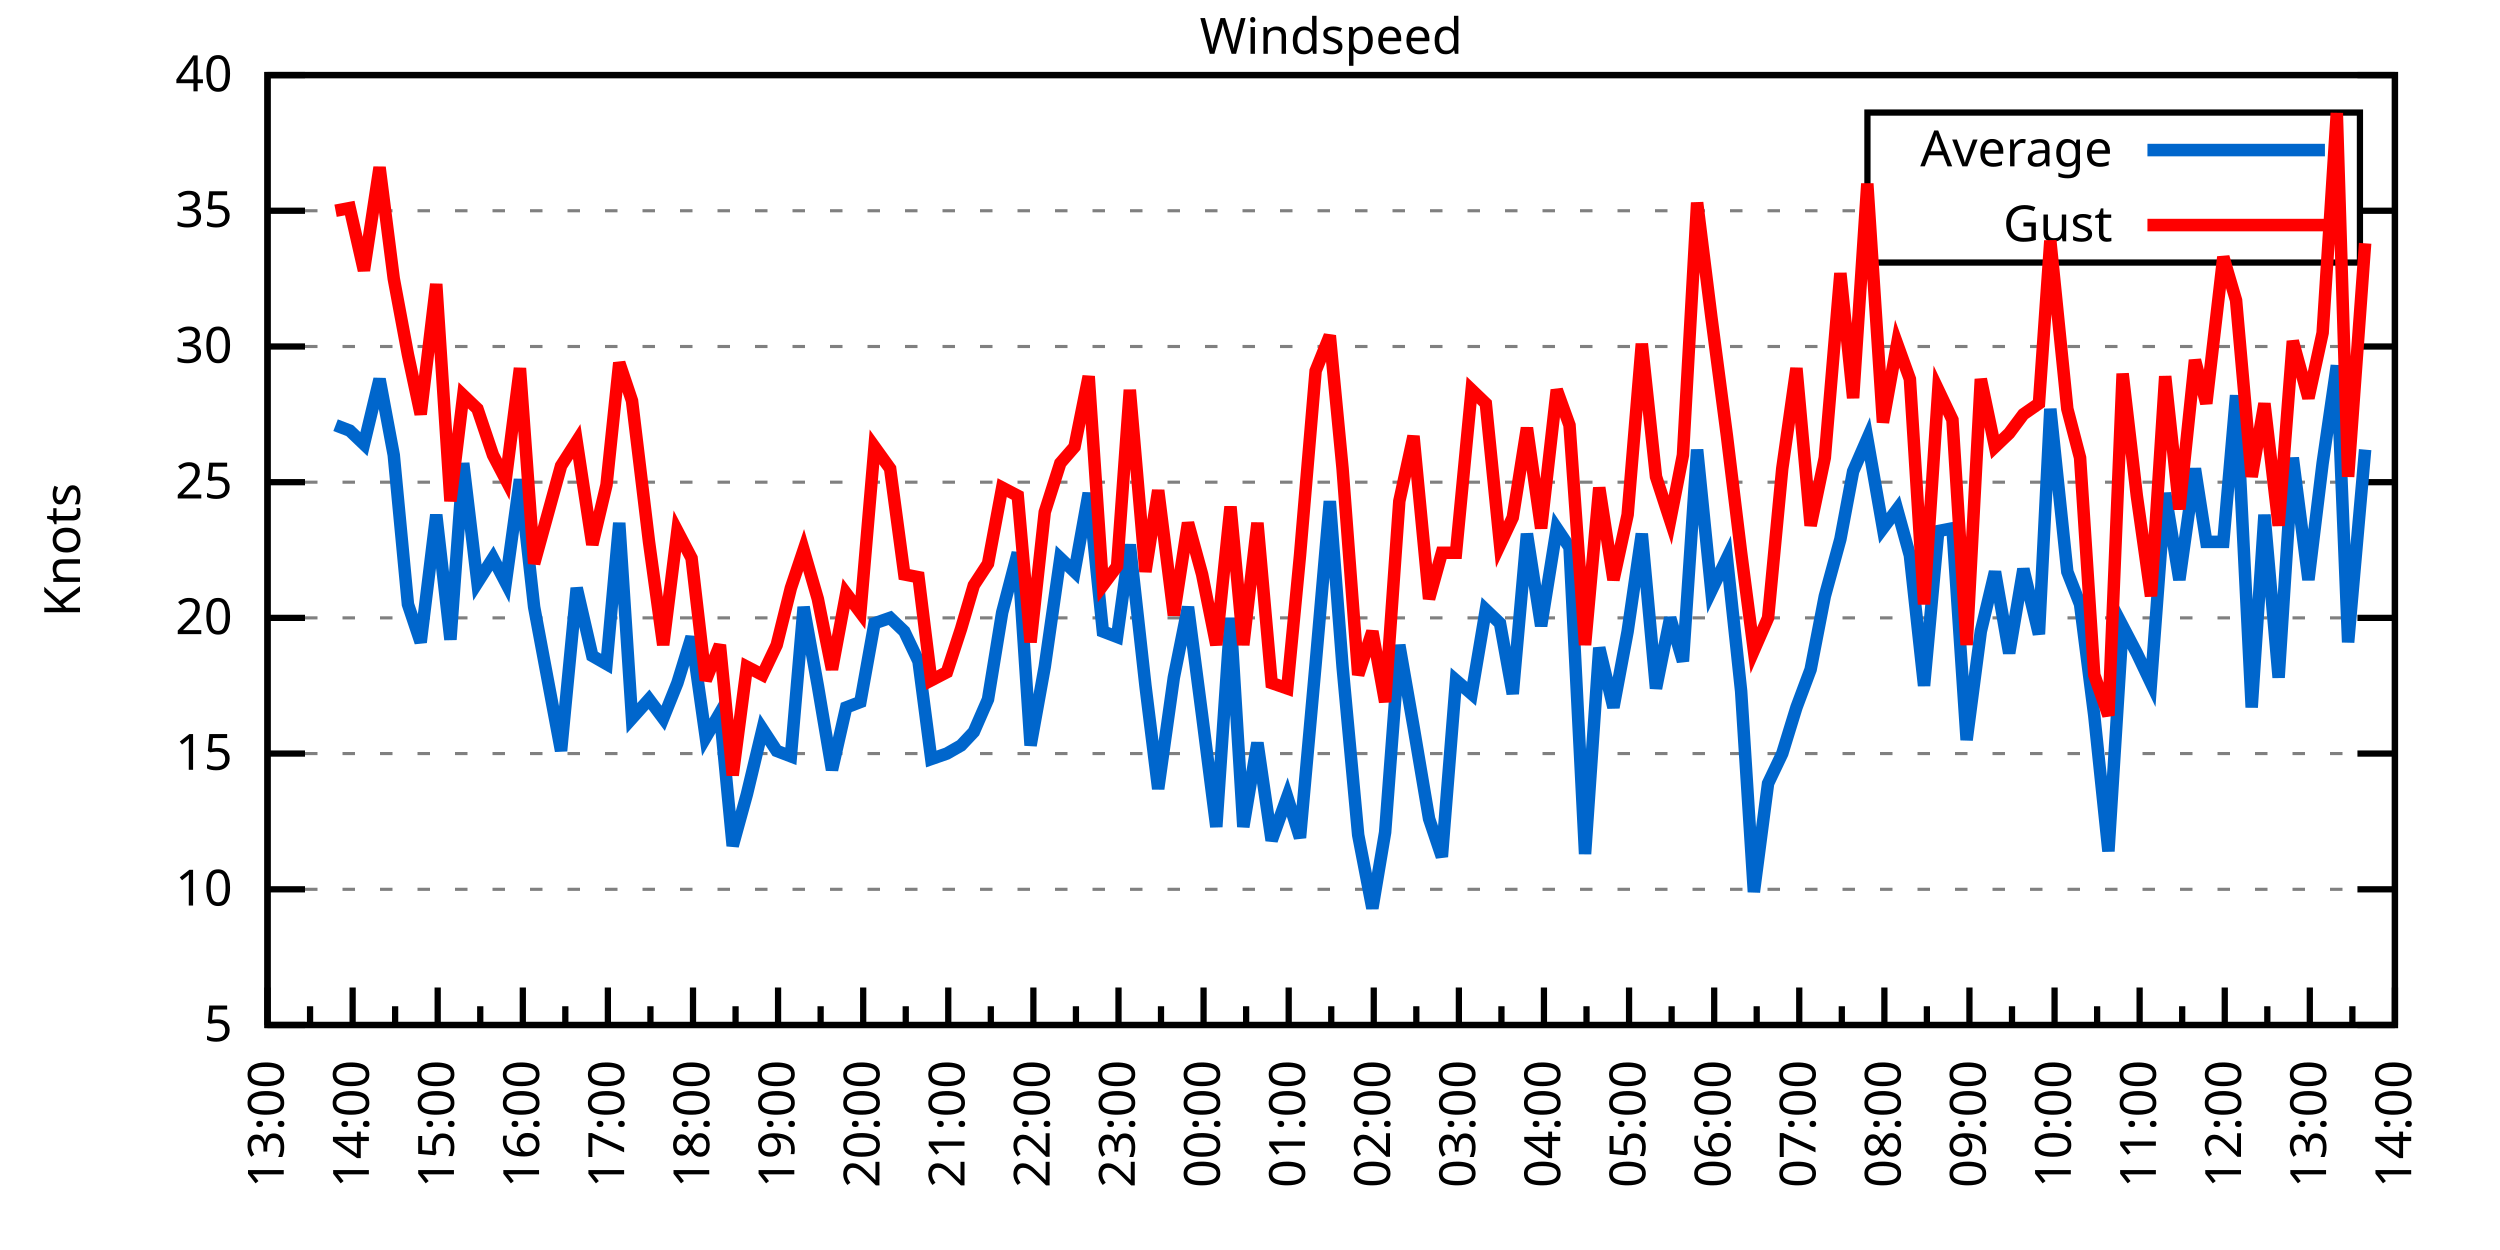
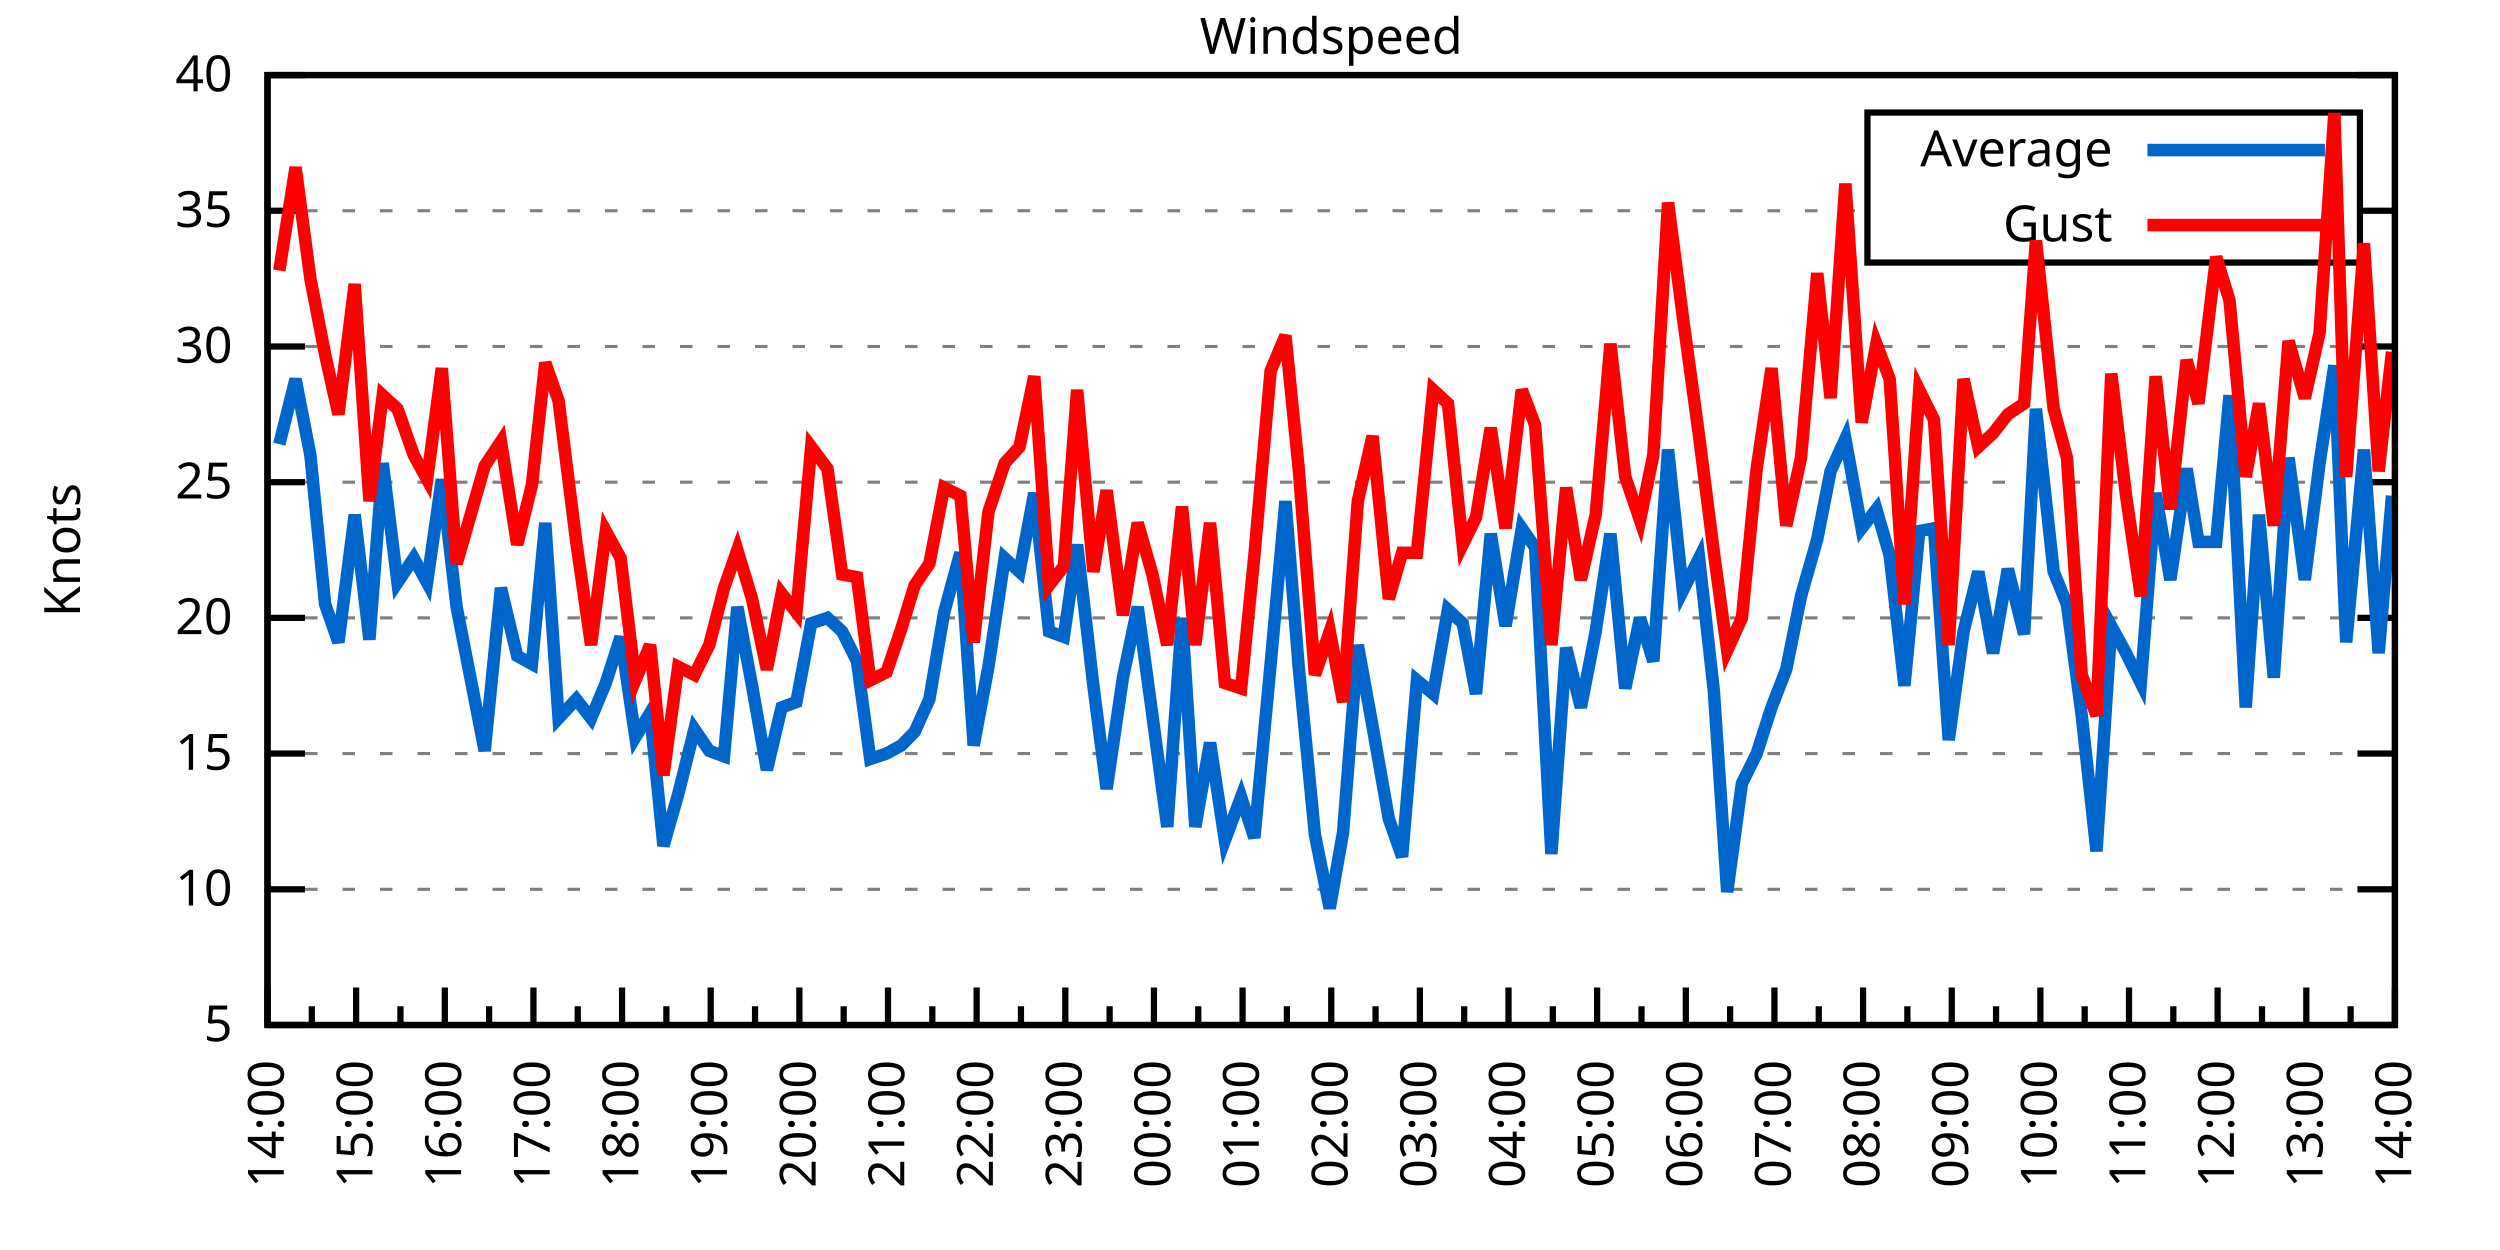
<svg xmlns="http://www.w3.org/2000/svg" xmlns:xlink="http://www.w3.org/1999/xlink" width="400" height="200" viewBox="0 0 400 200">
  <g id="gnuplot_canvas">
    <rect x="0" y="0" width="400" height="200" fill="none" />
    <defs>
      <circle id="gpDot" r="0.5" stroke-width="0.5" stroke="currentColor" />
      <path id="gpPt0" stroke-width="0.333" stroke="currentColor" d="M-1,0 h2 M0,-1 v2" />
      <path id="gpPt1" stroke-width="0.333" stroke="currentColor" d="M-1,-1 L1,1 M1,-1 L-1,1" />
      <path id="gpPt2" stroke-width="0.333" stroke="currentColor" d="M-1,0 L1,0 M0,-1 L0,1 M-1,-1 L1,1 M-1,1 L1,-1" />
      <rect id="gpPt3" stroke-width="0.333" stroke="currentColor" x="-1" y="-1" width="2" height="2" />
      <rect id="gpPt4" stroke-width="0.333" stroke="currentColor" fill="currentColor" x="-1" y="-1" width="2" height="2" />
      <circle id="gpPt5" stroke-width="0.333" stroke="currentColor" cx="0" cy="0" r="1" />
      <use xlink:href="#gpPt5" id="gpPt6" fill="currentColor" stroke="none" />
      <path id="gpPt7" stroke-width="0.333" stroke="currentColor" d="M0,-1.33 L-1.33,0.67 L1.33,0.67 z" />
      <use xlink:href="#gpPt7" id="gpPt8" fill="currentColor" stroke="none" />
      <use xlink:href="#gpPt7" id="gpPt9" stroke="currentColor" transform="rotate(180)" />
      <use xlink:href="#gpPt9" id="gpPt10" fill="currentColor" stroke="none" />
      <use xlink:href="#gpPt3" id="gpPt11" stroke="currentColor" transform="rotate(45)" />
      <use xlink:href="#gpPt11" id="gpPt12" fill="currentColor" stroke="none" />
      <path id="gpPt13" stroke-width="0.333" stroke="currentColor" d="M0,1.330 L1.265,0.411 L0.782,-1.067 L-0.782,-1.076 L-1.265,0.411 z" />
      <use xlink:href="#gpPt13" id="gpPt14" fill="currentColor" stroke="none" />
      <filter id="textbox" filterUnits="objectBoundingBox" x="0" y="0" height="1" width="1">
        <feFlood flood-color="white" flood-opacity="1" result="bgnd" />
        <feComposite in="SourceGraphic" in2="bgnd" operator="atop" />
      </filter>
      <filter id="greybox" filterUnits="objectBoundingBox" x="0" y="0" height="1" width="1">
        <feFlood flood-color="lightgrey" flood-opacity="1" result="grey" />
        <feComposite in="SourceGraphic" in2="grey" operator="atop" />
      </filter>
    </defs>
    <g fill="none" color="white" stroke="currentColor" stroke-width="1.00" stroke-linecap="butt" stroke-linejoin="miter">
</g>
    <g fill="none" color="black" stroke="currentColor" stroke-width="1.00" stroke-linecap="butt" stroke-linejoin="miter">
      <g stroke="none" shape-rendering="crispEdges">
        <polygon fill="rgb(255, 255, 255)" points="42.80,164.00 383.18,164.00 383.18,12.02 42.80,12.02 " />
      </g>
    </g>
    <g fill="none" color="black" stroke="currentColor" stroke-width="1.00" stroke-linecap="butt" stroke-linejoin="miter">
</g>
    <g fill="none" color="black" stroke="black" stroke-width="0.50" stroke-linecap="butt" stroke-linejoin="miter">
</g>
    <g fill="none" color="gray" stroke="currentColor" stroke-width="0.50" stroke-linecap="butt" stroke-linejoin="miter">
      <path stroke="gray" stroke-dasharray="2,4" class="gridline" d="M42.80,164.00 L383.19,164.00  " />
    </g>
    <g fill="none" color="gray" stroke="gray" stroke-width="1.00" stroke-linecap="butt" stroke-linejoin="miter">
</g>
    <g fill="none" color="black" stroke="currentColor" stroke-width="1.00" stroke-linecap="butt" stroke-linejoin="miter">
      <path stroke="black" d="M42.80,164.00 L48.80,164.00 M383.19,164.00 L377.19,164.00  " />
      <g transform="translate(37.20,166.60)" stroke="none" fill="black" font-family="Sans" font-size="8.00" text-anchor="end">
        <text>
          <tspan font-family="Sans"> 5</tspan>
        </text>
      </g>
    </g>
    <g fill="none" color="black" stroke="currentColor" stroke-width="1.00" stroke-linecap="butt" stroke-linejoin="miter">
</g>
    <g fill="none" color="black" stroke="black" stroke-width="0.50" stroke-linecap="butt" stroke-linejoin="miter">
</g>
    <g fill="none" color="gray" stroke="currentColor" stroke-width="0.50" stroke-linecap="butt" stroke-linejoin="miter">
      <path stroke="gray" stroke-dasharray="2,4" class="gridline" d="M42.80,142.29 L383.19,142.29  " />
    </g>
    <g fill="none" color="gray" stroke="gray" stroke-width="1.00" stroke-linecap="butt" stroke-linejoin="miter">
</g>
    <g fill="none" color="black" stroke="currentColor" stroke-width="1.00" stroke-linecap="butt" stroke-linejoin="miter">
      <path stroke="black" d="M42.80,142.29 L48.80,142.29 M383.19,142.29 L377.19,142.29  " />
      <g transform="translate(37.20,144.89)" stroke="none" fill="black" font-family="Sans" font-size="8.00" text-anchor="end">
        <text>
          <tspan font-family="Sans"> 10</tspan>
        </text>
      </g>
    </g>
    <g fill="none" color="black" stroke="currentColor" stroke-width="1.00" stroke-linecap="butt" stroke-linejoin="miter">
</g>
    <g fill="none" color="black" stroke="black" stroke-width="0.50" stroke-linecap="butt" stroke-linejoin="miter">
</g>
    <g fill="none" color="gray" stroke="currentColor" stroke-width="0.50" stroke-linecap="butt" stroke-linejoin="miter">
      <path stroke="gray" stroke-dasharray="2,4" class="gridline" d="M42.80,120.57 L383.19,120.57  " />
    </g>
    <g fill="none" color="gray" stroke="gray" stroke-width="1.00" stroke-linecap="butt" stroke-linejoin="miter">
</g>
    <g fill="none" color="black" stroke="currentColor" stroke-width="1.00" stroke-linecap="butt" stroke-linejoin="miter">
      <path stroke="black" d="M42.80,120.57 L48.80,120.57 M383.19,120.57 L377.19,120.57  " />
      <g transform="translate(37.20,123.17)" stroke="none" fill="black" font-family="Sans" font-size="8.00" text-anchor="end">
        <text>
          <tspan font-family="Sans"> 15</tspan>
        </text>
      </g>
    </g>
    <g fill="none" color="black" stroke="currentColor" stroke-width="1.00" stroke-linecap="butt" stroke-linejoin="miter">
</g>
    <g fill="none" color="black" stroke="black" stroke-width="0.50" stroke-linecap="butt" stroke-linejoin="miter">
</g>
    <g fill="none" color="gray" stroke="currentColor" stroke-width="0.50" stroke-linecap="butt" stroke-linejoin="miter">
      <path stroke="gray" stroke-dasharray="2,4" class="gridline" d="M42.80,98.86 L383.19,98.86  " />
    </g>
    <g fill="none" color="gray" stroke="gray" stroke-width="1.00" stroke-linecap="butt" stroke-linejoin="miter">
</g>
    <g fill="none" color="black" stroke="currentColor" stroke-width="1.00" stroke-linecap="butt" stroke-linejoin="miter">
      <path stroke="black" d="M42.80,98.86 L48.80,98.86 M383.19,98.86 L377.19,98.86  " />
      <g transform="translate(37.20,101.46)" stroke="none" fill="black" font-family="Sans" font-size="8.00" text-anchor="end">
        <text>
          <tspan font-family="Sans"> 20</tspan>
        </text>
      </g>
    </g>
    <g fill="none" color="black" stroke="currentColor" stroke-width="1.00" stroke-linecap="butt" stroke-linejoin="miter">
</g>
    <g fill="none" color="black" stroke="black" stroke-width="0.50" stroke-linecap="butt" stroke-linejoin="miter">
</g>
    <g fill="none" color="gray" stroke="currentColor" stroke-width="0.50" stroke-linecap="butt" stroke-linejoin="miter">
      <path stroke="gray" stroke-dasharray="2,4" class="gridline" d="M42.80,77.15 L383.19,77.15  " />
    </g>
    <g fill="none" color="gray" stroke="gray" stroke-width="1.00" stroke-linecap="butt" stroke-linejoin="miter">
</g>
    <g fill="none" color="black" stroke="currentColor" stroke-width="1.00" stroke-linecap="butt" stroke-linejoin="miter">
      <path stroke="black" d="M42.80,77.15 L48.80,77.15 M383.19,77.15 L377.19,77.15  " />
      <g transform="translate(37.20,79.75)" stroke="none" fill="black" font-family="Sans" font-size="8.00" text-anchor="end">
        <text>
          <tspan font-family="Sans"> 25</tspan>
        </text>
      </g>
    </g>
    <g fill="none" color="black" stroke="currentColor" stroke-width="1.00" stroke-linecap="butt" stroke-linejoin="miter">
</g>
    <g fill="none" color="black" stroke="black" stroke-width="0.50" stroke-linecap="butt" stroke-linejoin="miter">
</g>
    <g fill="none" color="gray" stroke="currentColor" stroke-width="0.50" stroke-linecap="butt" stroke-linejoin="miter">
      <path stroke="gray" stroke-dasharray="2,4" class="gridline" d="M42.80,55.44 L383.19,55.44  " />
    </g>
    <g fill="none" color="gray" stroke="gray" stroke-width="1.00" stroke-linecap="butt" stroke-linejoin="miter">
</g>
    <g fill="none" color="black" stroke="currentColor" stroke-width="1.00" stroke-linecap="butt" stroke-linejoin="miter">
      <path stroke="black" d="M42.80,55.44 L48.80,55.44 M383.19,55.44 L377.19,55.44  " />
      <g transform="translate(37.20,58.04)" stroke="none" fill="black" font-family="Sans" font-size="8.00" text-anchor="end">
        <text>
          <tspan font-family="Sans"> 30</tspan>
        </text>
      </g>
    </g>
    <g fill="none" color="black" stroke="currentColor" stroke-width="1.00" stroke-linecap="butt" stroke-linejoin="miter">
</g>
    <g fill="none" color="black" stroke="black" stroke-width="0.50" stroke-linecap="butt" stroke-linejoin="miter">
</g>
    <g fill="none" color="gray" stroke="currentColor" stroke-width="0.50" stroke-linecap="butt" stroke-linejoin="miter">
      <path stroke="gray" stroke-dasharray="2,4" class="gridline" d="M42.80,33.72 L298.79,33.72 M377.59,33.72 L383.19,33.72  " />
    </g>
    <g fill="none" color="gray" stroke="gray" stroke-width="1.00" stroke-linecap="butt" stroke-linejoin="miter">
</g>
    <g fill="none" color="black" stroke="currentColor" stroke-width="1.00" stroke-linecap="butt" stroke-linejoin="miter">
      <path stroke="black" d="M42.80,33.72 L48.80,33.72 M383.19,33.72 L377.19,33.72  " />
      <g transform="translate(37.20,36.32)" stroke="none" fill="black" font-family="Sans" font-size="8.00" text-anchor="end">
        <text>
          <tspan font-family="Sans"> 35</tspan>
        </text>
      </g>
    </g>
    <g fill="none" color="black" stroke="currentColor" stroke-width="1.00" stroke-linecap="butt" stroke-linejoin="miter">
</g>
    <g fill="none" color="black" stroke="black" stroke-width="0.50" stroke-linecap="butt" stroke-linejoin="miter">
</g>
    <g fill="none" color="gray" stroke="currentColor" stroke-width="0.50" stroke-linecap="butt" stroke-linejoin="miter">
      <path stroke="gray" stroke-dasharray="2,4" class="gridline" d="M42.80,12.01 L383.19,12.01  " />
    </g>
    <g fill="none" color="gray" stroke="gray" stroke-width="1.00" stroke-linecap="butt" stroke-linejoin="miter">
</g>
    <g fill="none" color="black" stroke="currentColor" stroke-width="1.00" stroke-linecap="butt" stroke-linejoin="miter">
      <path stroke="black" d="M42.80,12.01 L48.80,12.01 M383.19,12.01 L377.19,12.01  " />
      <g transform="translate(37.20,14.61)" stroke="none" fill="black" font-family="Sans" font-size="8.00" text-anchor="end">
        <text>
          <tspan font-family="Sans"> 40</tspan>
        </text>
      </g>
    </g>
    <g fill="none" color="black" stroke="currentColor" stroke-width="1.00" stroke-linecap="butt" stroke-linejoin="miter">
      <path stroke="black" d="M42.80,164.00 L42.80,158.00  " />
      <g transform="translate(45.40,169.60) rotate(270)" stroke="none" fill="black" font-family="Sans" font-size="8.00" text-anchor="end">
        <text>
+           <tspan font-family="Sans">14:00</tspan>
+         </text>
+       </g>
+     </g>
+     <g fill="none" color="black" stroke="currentColor" stroke-width="1.00" stroke-linecap="butt" stroke-linejoin="miter">
+       <path stroke="black" d="M49.89,164.00 L49.89,161.00 M56.98,164.00 L56.98,158.00  " />
+       <g transform="translate(59.58,169.60) rotate(270)" stroke="none" fill="black" font-family="Sans" font-size="8.00" text-anchor="end">
+         <text>
+           <tspan font-family="Sans">15:00</tspan>
+         </text>
+       </g>
+     </g>
+     <g fill="none" color="black" stroke="currentColor" stroke-width="1.00" stroke-linecap="butt" stroke-linejoin="miter">
+       <path stroke="black" d="M64.07,164.00 L64.07,161.00 M71.17,164.00 L71.17,158.00  " />
+       <g transform="translate(73.77,169.60) rotate(270)" stroke="none" fill="black" font-family="Sans" font-size="8.00" text-anchor="end">
+         <text>
+           <tspan font-family="Sans">16:00</tspan>
+         </text>
+       </g>
+     </g>
+     <g fill="none" color="black" stroke="currentColor" stroke-width="1.00" stroke-linecap="butt" stroke-linejoin="miter">
+       <path stroke="black" d="M78.26,164.00 L78.26,161.00 M85.35,164.00 L85.35,158.00  " />
+       <g transform="translate(87.95,169.60) rotate(270)" stroke="none" fill="black" font-family="Sans" font-size="8.00" text-anchor="end">
+         <text>
+           <tspan font-family="Sans">17:00</tspan>
+         </text>
+       </g>
+     </g>
+     <g fill="none" color="black" stroke="currentColor" stroke-width="1.00" stroke-linecap="butt" stroke-linejoin="miter">
+       <path stroke="black" d="M92.44,164.00 L92.44,161.00 M99.53,164.00 L99.53,158.00  " />
+       <g transform="translate(102.13,169.60) rotate(270)" stroke="none" fill="black" font-family="Sans" font-size="8.00" text-anchor="end">
+         <text>
+           <tspan font-family="Sans">18:00</tspan>
+         </text>
+       </g>
+     </g>
+     <g fill="none" color="black" stroke="currentColor" stroke-width="1.00" stroke-linecap="butt" stroke-linejoin="miter">
+       <path stroke="black" d="M106.62,164.00 L106.62,161.00 M113.71,164.00 L113.71,158.00  " />
+       <g transform="translate(116.31,169.60) rotate(270)" stroke="none" fill="black" font-family="Sans" font-size="8.00" text-anchor="end">
+         <text>
+           <tspan font-family="Sans">19:00</tspan>
+         </text>
+       </g>
+     </g>
+     <g fill="none" color="black" stroke="currentColor" stroke-width="1.00" stroke-linecap="butt" stroke-linejoin="miter">
+       <path stroke="black" d="M120.81,164.00 L120.81,161.00 M127.90,164.00 L127.90,158.00  " />
+       <g transform="translate(130.50,169.60) rotate(270)" stroke="none" fill="black" font-family="Sans" font-size="8.00" text-anchor="end">
+         <text>
+           <tspan font-family="Sans">20:00</tspan>
+         </text>
+       </g>
+     </g>
+     <g fill="none" color="black" stroke="currentColor" stroke-width="1.00" stroke-linecap="butt" stroke-linejoin="miter">
+       <path stroke="black" d="M134.99,164.00 L134.99,161.00 M142.08,164.00 L142.08,158.00  " />
+       <g transform="translate(144.68,169.60) rotate(270)" stroke="none" fill="black" font-family="Sans" font-size="8.00" text-anchor="end">
+         <text>
+           <tspan font-family="Sans">21:00</tspan>
+         </text>
+       </g>
+     </g>
+     <g fill="none" color="black" stroke="currentColor" stroke-width="1.00" stroke-linecap="butt" stroke-linejoin="miter">
+       <path stroke="black" d="M149.17,164.00 L149.17,161.00 M156.26,164.00 L156.26,158.00  " />
+       <g transform="translate(158.86,169.60) rotate(270)" stroke="none" fill="black" font-family="Sans" font-size="8.00" text-anchor="end">
+         <text>
+           <tspan font-family="Sans">22:00</tspan>
+         </text>
+       </g>
+     </g>
+     <g fill="none" color="black" stroke="currentColor" stroke-width="1.00" stroke-linecap="butt" stroke-linejoin="miter">
+       <path stroke="black" d="M163.35,164.00 L163.35,161.00 M170.45,164.00 L170.45,158.00  " />
+       <g transform="translate(173.05,169.60) rotate(270)" stroke="none" fill="black" font-family="Sans" font-size="8.00" text-anchor="end">
+         <text>
+           <tspan font-family="Sans">23:00</tspan>
+         </text>
+       </g>
+     </g>
+     <g fill="none" color="black" stroke="currentColor" stroke-width="1.00" stroke-linecap="butt" stroke-linejoin="miter">
+       <path stroke="black" d="M177.54,164.00 L177.54,161.00 M184.63,164.00 L184.63,158.00  " />
+       <g transform="translate(187.23,169.60) rotate(270)" stroke="none" fill="black" font-family="Sans" font-size="8.00" text-anchor="end">
+         <text>
+           <tspan font-family="Sans">00:00</tspan>
+         </text>
+       </g>
+     </g>
+     <g fill="none" color="black" stroke="currentColor" stroke-width="1.00" stroke-linecap="butt" stroke-linejoin="miter">
+       <path stroke="black" d="M191.72,164.00 L191.72,161.00 M198.81,164.00 L198.81,158.00  " />
+       <g transform="translate(201.41,169.60) rotate(270)" stroke="none" fill="black" font-family="Sans" font-size="8.00" text-anchor="end">
+         <text>
+           <tspan font-family="Sans">01:00</tspan>
+         </text>
+       </g>
+     </g>
+     <g fill="none" color="black" stroke="currentColor" stroke-width="1.00" stroke-linecap="butt" stroke-linejoin="miter">
+       <path stroke="black" d="M205.90,164.00 L205.90,161.00 M213.00,164.00 L213.00,158.00  " />
+       <g transform="translate(215.60,169.60) rotate(270)" stroke="none" fill="black" font-family="Sans" font-size="8.00" text-anchor="end">
+         <text>
+           <tspan font-family="Sans">02:00</tspan>
+         </text>
+       </g>
+     </g>
+     <g fill="none" color="black" stroke="currentColor" stroke-width="1.00" stroke-linecap="butt" stroke-linejoin="miter">
+       <path stroke="black" d="M220.09,164.00 L220.09,161.00 M227.18,164.00 L227.18,158.00  " />
+       <g transform="translate(229.78,169.60) rotate(270)" stroke="none" fill="black" font-family="Sans" font-size="8.00" text-anchor="end">
+         <text>
+           <tspan font-family="Sans">03:00</tspan>
+         </text>
+       </g>
+     </g>
+     <g fill="none" color="black" stroke="currentColor" stroke-width="1.00" stroke-linecap="butt" stroke-linejoin="miter">
+       <path stroke="black" d="M234.27,164.00 L234.27,161.00 M241.36,164.00 L241.36,158.00  " />
+       <g transform="translate(243.96,169.60) rotate(270)" stroke="none" fill="black" font-family="Sans" font-size="8.00" text-anchor="end">
+         <text>
+           <tspan font-family="Sans">04:00</tspan>
+         </text>
+       </g>
+     </g>
+     <g fill="none" color="black" stroke="currentColor" stroke-width="1.00" stroke-linecap="butt" stroke-linejoin="miter">
+       <path stroke="black" d="M248.45,164.00 L248.45,161.00 M255.54,164.00 L255.54,158.00  " />
+       <g transform="translate(258.14,169.60) rotate(270)" stroke="none" fill="black" font-family="Sans" font-size="8.00" text-anchor="end">
+         <text>
+           <tspan font-family="Sans">05:00</tspan>
+         </text>
+       </g>
+     </g>
+     <g fill="none" color="black" stroke="currentColor" stroke-width="1.00" stroke-linecap="butt" stroke-linejoin="miter">
+       <path stroke="black" d="M262.64,164.00 L262.64,161.00 M269.73,164.00 L269.73,158.00  " />
+       <g transform="translate(272.33,169.60) rotate(270)" stroke="none" fill="black" font-family="Sans" font-size="8.00" text-anchor="end">
+         <text>
+           <tspan font-family="Sans">06:00</tspan>
+         </text>
+       </g>
+     </g>
+     <g fill="none" color="black" stroke="currentColor" stroke-width="1.00" stroke-linecap="butt" stroke-linejoin="miter">
+       <path stroke="black" d="M276.82,164.00 L276.82,161.00 M283.91,164.00 L283.91,158.00  " />
+       <g transform="translate(286.51,169.60) rotate(270)" stroke="none" fill="black" font-family="Sans" font-size="8.00" text-anchor="end">
+         <text>
+           <tspan font-family="Sans">07:00</tspan>
+         </text>
+       </g>
+     </g>
+     <g fill="none" color="black" stroke="currentColor" stroke-width="1.00" stroke-linecap="butt" stroke-linejoin="miter">
+       <path stroke="black" d="M291.00,164.00 L291.00,161.00 M298.09,164.00 L298.09,158.00  " />
+       <g transform="translate(300.69,169.60) rotate(270)" stroke="none" fill="black" font-family="Sans" font-size="8.00" text-anchor="end">
+         <text>
+           <tspan font-family="Sans">08:00</tspan>
+         </text>
+       </g>
+     </g>
+     <g fill="none" color="black" stroke="currentColor" stroke-width="1.00" stroke-linecap="butt" stroke-linejoin="miter">
+       <path stroke="black" d="M305.18,164.00 L305.18,161.00 M312.28,164.00 L312.28,158.00  " />
+       <g transform="translate(314.88,169.60) rotate(270)" stroke="none" fill="black" font-family="Sans" font-size="8.00" text-anchor="end">
+         <text>
+           <tspan font-family="Sans">09:00</tspan>
+         </text>
+       </g>
+     </g>
+     <g fill="none" color="black" stroke="currentColor" stroke-width="1.00" stroke-linecap="butt" stroke-linejoin="miter">
+       <path stroke="black" d="M319.37,164.00 L319.37,161.00 M326.46,164.00 L326.46,158.00  " />
+       <g transform="translate(329.06,169.60) rotate(270)" stroke="none" fill="black" font-family="Sans" font-size="8.00" text-anchor="end">
+         <text>
+           <tspan font-family="Sans">10:00</tspan>
+         </text>
+       </g>
+     </g>
+     <g fill="none" color="black" stroke="currentColor" stroke-width="1.00" stroke-linecap="butt" stroke-linejoin="miter">
+       <path stroke="black" d="M333.55,164.00 L333.55,161.00 M340.64,164.00 L340.64,158.00  " />
+       <g transform="translate(343.24,169.60) rotate(270)" stroke="none" fill="black" font-family="Sans" font-size="8.00" text-anchor="end">
+         <text>
+           <tspan font-family="Sans">11:00</tspan>
+         </text>
+       </g>
+     </g>
+     <g fill="none" color="black" stroke="currentColor" stroke-width="1.00" stroke-linecap="butt" stroke-linejoin="miter">
+       <path stroke="black" d="M347.73,164.00 L347.73,161.00 M354.82,164.00 L354.82,158.00  " />
+       <g transform="translate(357.42,169.60) rotate(270)" stroke="none" fill="black" font-family="Sans" font-size="8.00" text-anchor="end">
+         <text>
+           <tspan font-family="Sans">12:00</tspan>
+         </text>
+       </g>
+     </g>
+     <g fill="none" color="black" stroke="currentColor" stroke-width="1.00" stroke-linecap="butt" stroke-linejoin="miter">
+       <path stroke="black" d="M361.92,164.00 L361.92,161.00 M369.01,164.00 L369.01,158.00  " />
+       <g transform="translate(371.61,169.60) rotate(270)" stroke="none" fill="black" font-family="Sans" font-size="8.00" text-anchor="end">
+         <text>
          <tspan font-family="Sans">13:00</tspan>
        </text>
      </g>
    </g>
    <g fill="none" color="black" stroke="currentColor" stroke-width="1.00" stroke-linecap="butt" stroke-linejoin="miter">
-       <path stroke="black" d="M49.61,164.00 L49.61,161.00 M56.42,164.00 L56.42,158.00  " />
-       <g transform="translate(59.02,169.60) rotate(270)" stroke="none" fill="black" font-family="Sans" font-size="8.00" text-anchor="end">
-         <text>
-           <tspan font-family="Sans">14:00</tspan>
-         </text>
-       </g>
-     </g>
-     <g fill="none" color="black" stroke="currentColor" stroke-width="1.00" stroke-linecap="butt" stroke-linejoin="miter">
-       <path stroke="black" d="M63.22,164.00 L63.22,161.00 M70.03,164.00 L70.03,158.00  " />
-       <g transform="translate(72.63,169.60) rotate(270)" stroke="none" fill="black" font-family="Sans" font-size="8.00" text-anchor="end">
-         <text>
-           <tspan font-family="Sans">15:00</tspan>
-         </text>
-       </g>
-     </g>
-     <g fill="none" color="black" stroke="currentColor" stroke-width="1.00" stroke-linecap="butt" stroke-linejoin="miter">
-       <path stroke="black" d="M76.84,164.00 L76.84,161.00 M83.65,164.00 L83.65,158.00  " />
-       <g transform="translate(86.25,169.60) rotate(270)" stroke="none" fill="black" font-family="Sans" font-size="8.00" text-anchor="end">
-         <text>
-           <tspan font-family="Sans">16:00</tspan>
-         </text>
-       </g>
-     </g>
-     <g fill="none" color="black" stroke="currentColor" stroke-width="1.00" stroke-linecap="butt" stroke-linejoin="miter">
-       <path stroke="black" d="M90.45,164.00 L90.45,161.00 M97.26,164.00 L97.26,158.00  " />
-       <g transform="translate(99.86,169.60) rotate(270)" stroke="none" fill="black" font-family="Sans" font-size="8.00" text-anchor="end">
-         <text>
-           <tspan font-family="Sans">17:00</tspan>
-         </text>
-       </g>
-     </g>
-     <g fill="none" color="black" stroke="currentColor" stroke-width="1.00" stroke-linecap="butt" stroke-linejoin="miter">
-       <path stroke="black" d="M104.07,164.00 L104.07,161.00 M110.88,164.00 L110.88,158.00  " />
-       <g transform="translate(113.48,169.60) rotate(270)" stroke="none" fill="black" font-family="Sans" font-size="8.00" text-anchor="end">
-         <text>
-           <tspan font-family="Sans">18:00</tspan>
-         </text>
-       </g>
-     </g>
-     <g fill="none" color="black" stroke="currentColor" stroke-width="1.00" stroke-linecap="butt" stroke-linejoin="miter">
-       <path stroke="black" d="M117.69,164.00 L117.69,161.00 M124.49,164.00 L124.49,158.00  " />
-       <g transform="translate(127.09,169.60) rotate(270)" stroke="none" fill="black" font-family="Sans" font-size="8.00" text-anchor="end">
-         <text>
-           <tspan font-family="Sans">19:00</tspan>
-         </text>
-       </g>
-     </g>
-     <g fill="none" color="black" stroke="currentColor" stroke-width="1.00" stroke-linecap="butt" stroke-linejoin="miter">
-       <path stroke="black" d="M131.30,164.00 L131.30,161.00 M138.11,164.00 L138.11,158.00  " />
-       <g transform="translate(140.71,169.60) rotate(270)" stroke="none" fill="black" font-family="Sans" font-size="8.00" text-anchor="end">
-         <text>
-           <tspan font-family="Sans">20:00</tspan>
-         </text>
-       </g>
-     </g>
-     <g fill="none" color="black" stroke="currentColor" stroke-width="1.00" stroke-linecap="butt" stroke-linejoin="miter">
-       <path stroke="black" d="M144.92,164.00 L144.92,161.00 M151.72,164.00 L151.72,158.00  " />
-       <g transform="translate(154.32,169.60) rotate(270)" stroke="none" fill="black" font-family="Sans" font-size="8.00" text-anchor="end">
-         <text>
-           <tspan font-family="Sans">21:00</tspan>
-         </text>
-       </g>
-     </g>
-     <g fill="none" color="black" stroke="currentColor" stroke-width="1.00" stroke-linecap="butt" stroke-linejoin="miter">
-       <path stroke="black" d="M158.53,164.00 L158.53,161.00 M165.34,164.00 L165.34,158.00  " />
-       <g transform="translate(167.94,169.60) rotate(270)" stroke="none" fill="black" font-family="Sans" font-size="8.00" text-anchor="end">
-         <text>
-           <tspan font-family="Sans">22:00</tspan>
-         </text>
-       </g>
-     </g>
-     <g fill="none" color="black" stroke="currentColor" stroke-width="1.00" stroke-linecap="butt" stroke-linejoin="miter">
-       <path stroke="black" d="M172.15,164.00 L172.15,161.00 M178.96,164.00 L178.96,158.00  " />
-       <g transform="translate(181.56,169.60) rotate(270)" stroke="none" fill="black" font-family="Sans" font-size="8.00" text-anchor="end">
-         <text>
-           <tspan font-family="Sans">23:00</tspan>
-         </text>
-       </g>
-     </g>
-     <g fill="none" color="black" stroke="currentColor" stroke-width="1.00" stroke-linecap="butt" stroke-linejoin="miter">
-       <path stroke="black" d="M185.76,164.00 L185.76,161.00 M192.57,164.00 L192.57,158.00  " />
-       <g transform="translate(195.17,169.60) rotate(270)" stroke="none" fill="black" font-family="Sans" font-size="8.00" text-anchor="end">
-         <text>
-           <tspan font-family="Sans">00:00</tspan>
-         </text>
-       </g>
-     </g>
-     <g fill="none" color="black" stroke="currentColor" stroke-width="1.00" stroke-linecap="butt" stroke-linejoin="miter">
-       <path stroke="black" d="M199.38,164.00 L199.38,161.00 M206.19,164.00 L206.19,158.00  " />
-       <g transform="translate(208.79,169.60) rotate(270)" stroke="none" fill="black" font-family="Sans" font-size="8.00" text-anchor="end">
-         <text>
-           <tspan font-family="Sans">01:00</tspan>
-         </text>
-       </g>
-     </g>
-     <g fill="none" color="black" stroke="currentColor" stroke-width="1.00" stroke-linecap="butt" stroke-linejoin="miter">
-       <path stroke="black" d="M213.00,164.00 L213.00,161.00 M219.80,164.00 L219.80,158.00  " />
-       <g transform="translate(222.40,169.60) rotate(270)" stroke="none" fill="black" font-family="Sans" font-size="8.00" text-anchor="end">
-         <text>
-           <tspan font-family="Sans">02:00</tspan>
-         </text>
-       </g>
-     </g>
-     <g fill="none" color="black" stroke="currentColor" stroke-width="1.00" stroke-linecap="butt" stroke-linejoin="miter">
-       <path stroke="black" d="M226.61,164.00 L226.61,161.00 M233.42,164.00 L233.42,158.00  " />
-       <g transform="translate(236.02,169.60) rotate(270)" stroke="none" fill="black" font-family="Sans" font-size="8.00" text-anchor="end">
-         <text>
-           <tspan font-family="Sans">03:00</tspan>
-         </text>
-       </g>
-     </g>
-     <g fill="none" color="black" stroke="currentColor" stroke-width="1.00" stroke-linecap="butt" stroke-linejoin="miter">
-       <path stroke="black" d="M240.23,164.00 L240.23,161.00 M247.03,164.00 L247.03,158.00  " />
-       <g transform="translate(249.63,169.60) rotate(270)" stroke="none" fill="black" font-family="Sans" font-size="8.00" text-anchor="end">
-         <text>
-           <tspan font-family="Sans">04:00</tspan>
-         </text>
-       </g>
-     </g>
-     <g fill="none" color="black" stroke="currentColor" stroke-width="1.00" stroke-linecap="butt" stroke-linejoin="miter">
-       <path stroke="black" d="M253.84,164.00 L253.84,161.00 M260.65,164.00 L260.65,158.00  " />
-       <g transform="translate(263.25,169.60) rotate(270)" stroke="none" fill="black" font-family="Sans" font-size="8.00" text-anchor="end">
-         <text>
-           <tspan font-family="Sans">05:00</tspan>
-         </text>
-       </g>
-     </g>
-     <g fill="none" color="black" stroke="currentColor" stroke-width="1.00" stroke-linecap="butt" stroke-linejoin="miter">
-       <path stroke="black" d="M267.46,164.00 L267.46,161.00 M274.27,164.00 L274.27,158.00  " />
-       <g transform="translate(276.87,169.60) rotate(270)" stroke="none" fill="black" font-family="Sans" font-size="8.00" text-anchor="end">
-         <text>
-           <tspan font-family="Sans">06:00</tspan>
-         </text>
-       </g>
-     </g>
-     <g fill="none" color="black" stroke="currentColor" stroke-width="1.00" stroke-linecap="butt" stroke-linejoin="miter">
-       <path stroke="black" d="M281.07,164.00 L281.07,161.00 M287.88,164.00 L287.88,158.00  " />
-       <g transform="translate(290.48,169.60) rotate(270)" stroke="none" fill="black" font-family="Sans" font-size="8.00" text-anchor="end">
-         <text>
-           <tspan font-family="Sans">07:00</tspan>
-         </text>
-       </g>
-     </g>
-     <g fill="none" color="black" stroke="currentColor" stroke-width="1.00" stroke-linecap="butt" stroke-linejoin="miter">
-       <path stroke="black" d="M294.69,164.00 L294.69,161.00 M301.50,164.00 L301.50,158.00  " />
-       <g transform="translate(304.10,169.60) rotate(270)" stroke="none" fill="black" font-family="Sans" font-size="8.00" text-anchor="end">
-         <text>
-           <tspan font-family="Sans">08:00</tspan>
-         </text>
-       </g>
-     </g>
-     <g fill="none" color="black" stroke="currentColor" stroke-width="1.00" stroke-linecap="butt" stroke-linejoin="miter">
-       <path stroke="black" d="M308.30,164.00 L308.30,161.00 M315.11,164.00 L315.11,158.00  " />
-       <g transform="translate(317.71,169.60) rotate(270)" stroke="none" fill="black" font-family="Sans" font-size="8.00" text-anchor="end">
-         <text>
-           <tspan font-family="Sans">09:00</tspan>
-         </text>
-       </g>
-     </g>
-     <g fill="none" color="black" stroke="currentColor" stroke-width="1.00" stroke-linecap="butt" stroke-linejoin="miter">
-       <path stroke="black" d="M321.92,164.00 L321.92,161.00 M328.73,164.00 L328.73,158.00  " />
-       <g transform="translate(331.33,169.60) rotate(270)" stroke="none" fill="black" font-family="Sans" font-size="8.00" text-anchor="end">
-         <text>
-           <tspan font-family="Sans">10:00</tspan>
-         </text>
-       </g>
-     </g>
-     <g fill="none" color="black" stroke="currentColor" stroke-width="1.00" stroke-linecap="butt" stroke-linejoin="miter">
-       <path stroke="black" d="M335.54,164.00 L335.54,161.00 M342.34,164.00 L342.34,158.00  " />
-       <g transform="translate(344.94,169.60) rotate(270)" stroke="none" fill="black" font-family="Sans" font-size="8.00" text-anchor="end">
-         <text>
-           <tspan font-family="Sans">11:00</tspan>
-         </text>
-       </g>
-     </g>
-     <g fill="none" color="black" stroke="currentColor" stroke-width="1.00" stroke-linecap="butt" stroke-linejoin="miter">
-       <path stroke="black" d="M349.15,164.00 L349.15,161.00 M355.96,164.00 L355.96,158.00  " />
-       <g transform="translate(358.56,169.60) rotate(270)" stroke="none" fill="black" font-family="Sans" font-size="8.00" text-anchor="end">
-         <text>
-           <tspan font-family="Sans">12:00</tspan>
-         </text>
-       </g>
-     </g>
-     <g fill="none" color="black" stroke="currentColor" stroke-width="1.00" stroke-linecap="butt" stroke-linejoin="miter">
-       <path stroke="black" d="M362.77,164.00 L362.77,161.00 M369.57,164.00 L369.57,158.00  " />
-       <g transform="translate(372.17,169.60) rotate(270)" stroke="none" fill="black" font-family="Sans" font-size="8.00" text-anchor="end">
-         <text>
-           <tspan font-family="Sans">13:00</tspan>
-         </text>
-       </g>
-     </g>
-     <g fill="none" color="black" stroke="currentColor" stroke-width="1.00" stroke-linecap="butt" stroke-linejoin="miter">
-       <path stroke="black" d="M376.38,164.00 L376.38,161.00 M383.19,164.00 L383.19,158.00  " />
+       <path stroke="black" d="M376.10,164.00 L376.10,161.00 M383.19,164.00 L383.19,158.00  " />
      <g transform="translate(385.79,169.60) rotate(270)" stroke="none" fill="black" font-family="Sans" font-size="8.00" text-anchor="end">
        <text>
          <tspan font-family="Sans">14:00</tspan>
        </text>
      </g>
    </g>
    <g fill="none" color="black" stroke="currentColor" stroke-width="1.00" stroke-linecap="butt" stroke-linejoin="miter">
</g>
    <g fill="none" color="black" stroke="currentColor" stroke-width="1.00" stroke-linecap="butt" stroke-linejoin="miter">
      <path stroke="black" d="M42.80,12.01 L42.80,164.00 L383.19,164.00 L383.19,12.01 L42.80,12.01 Z  " />
    </g>
    <g fill="none" color="black" stroke="currentColor" stroke-width="1.00" stroke-linecap="butt" stroke-linejoin="miter">
      <g transform="translate(12.80,88.01) rotate(270)" stroke="none" fill="black" font-family="Sans" font-size="8.00" text-anchor="middle">
        <text>
          <tspan font-family="Sans">Knots</tspan>
        </text>
      </g>
    </g>
    <g fill="none" color="black" stroke="currentColor" stroke-width="1.00" stroke-linecap="butt" stroke-linejoin="miter">
</g>
    <g fill="none" color="black" stroke="currentColor" stroke-width="1.00" stroke-linecap="butt" stroke-linejoin="miter">
      <path stroke="black" d="M298.79,42.01 L298.79,18.01 L377.59,18.01 L377.59,42.01 L298.79,42.01 Z  " />
    </g>
    <g id="Windspeed_plot_1">
      <g fill="none" color="white" stroke="black" stroke-width="2.00" stroke-linecap="butt" stroke-linejoin="miter">
</g>
      <g fill="none" color="black" stroke="currentColor" stroke-width="2.00" stroke-linecap="butt" stroke-linejoin="miter">
        <g transform="translate(337.99,26.61)" stroke="none" fill="black" font-family="Sans" font-size="8.00" text-anchor="end">
          <text>
            <tspan font-family="Sans">Average</tspan>
          </text>
        </g>
      </g>
      <g fill="none" color="black" stroke="currentColor" stroke-width="2.00" stroke-linecap="butt" stroke-linejoin="miter">
-         <path stroke="rgb(  0, 102, 204)" d="M343.59,24.01 L371.99,24.01 M53.69,68.03 L55.96,68.90 L58.23,71.07 L60.73,60.65 L63.00,72.81 L65.27,96.69   L67.31,102.77 L69.80,82.36 L72.07,102.34 L74.12,74.11 L76.39,93.22 L78.88,89.31 L80.92,93.22 L83.19,76.71   L85.46,97.12 L89.77,120.14 L92.27,94.08 L94.77,104.94 L97.04,106.24 L99.08,83.66 L101.12,114.93 L103.84,111.89   L106.11,114.93 L108.38,109.28 L110.65,101.90 L112.92,117.97 L115.19,114.06 L117.23,135.34 L119.50,127.09 L122.00,116.67   L124.27,120.14 L126.54,121.01 L128.58,97.12 L130.85,109.72 L133.12,123.18 L135.39,113.19 L137.66,112.32 L139.92,99.73   L142.42,98.86 L144.69,101.03 L146.96,105.81 L149.00,121.44 L151.50,120.57 L153.77,119.27 L155.81,117.10 L158.08,111.89   L160.35,97.99 L162.84,88.44 L164.89,119.27 L167.16,106.68 L169.65,89.31 L171.92,91.48 L174.19,78.89 L176.46,101.03   L178.73,101.90 L180.77,87.14 L183.27,109.72 L185.31,126.22 L187.81,108.42 L190.08,97.12 L192.34,114.49 L194.61,132.30   L196.88,98.86 L198.93,132.30 L201.19,118.84 L203.46,134.47 L205.96,127.52 L208.00,134.04 L210.50,106.24 L212.77,80.19   L214.81,106.68 L217.31,133.60 L219.58,145.33 L221.62,133.17 L223.89,103.20 L226.16,116.23 L228.65,131.00 L230.70,137.08   L232.96,108.85 L235.46,111.02 L237.73,97.56 L240.00,99.73 L242.04,111.02 L244.31,85.40 L246.58,100.16 L249.08,84.53   L251.12,87.57 L253.61,136.64 L255.88,103.64 L258.15,113.19 L260.42,101.03 L262.69,85.40 L264.96,110.15 L267.23,98.86   L269.27,105.81 L271.54,71.94 L273.81,94.52 L276.31,89.31 L278.58,110.59 L280.62,142.72 L282.89,125.35 L285.16,120.57   L287.43,113.19 L289.70,107.11 L291.97,95.39 L294.46,86.27 L296.50,75.41 L298.77,70.20 L301.27,84.53 L303.54,81.49   L305.58,88.87 L307.85,109.72 L310.12,84.97 L312.39,84.53 L314.66,118.40 L316.93,101.03 L319.20,91.48 L321.47,104.51   L323.74,91.04 L326.23,101.47 L328.05,65.42 L330.77,91.48 L332.81,96.69 L335.08,114.49 L337.35,136.21 L339.62,100.16   L341.89,104.51 L344.16,109.28 L346.43,78.89 L348.70,92.78 L351.19,74.98 L353.01,86.70 L355.73,86.70 L357.77,63.25   L360.27,113.19 L362.31,82.36 L364.58,108.42 L366.85,73.24 L369.35,92.78 L371.62,74.11 L373.89,58.48 L375.70,102.77   L378.42,71.94  " />
+         <path stroke="rgb(  0, 102, 204)" d="M343.59,24.01 L371.99,24.01 M44.69,71.07 L47.29,60.65 L49.66,72.81 L52.02,96.69 L54.15,102.77 L56.75,82.36   L59.11,102.34 L61.24,74.11 L63.60,93.22 L66.20,89.31 L68.33,93.22 L70.69,76.71 L73.06,97.12 L77.55,120.14   L80.15,94.08 L82.75,104.94 L85.11,106.24 L87.24,83.66 L89.37,114.93 L92.20,111.89 L94.57,114.93 L96.93,109.28   L99.30,101.90 L101.66,117.97 L104.02,114.06 L106.15,135.34 L108.51,127.09 L111.11,116.67 L113.48,120.14 L115.84,121.01   L117.97,97.12 L120.33,109.72 L122.70,123.18 L125.06,113.19 L127.42,112.32 L129.79,99.73 L132.39,98.86 L134.75,101.03   L137.12,105.81 L139.24,121.44 L141.84,120.57 L144.21,119.27 L146.34,117.10 L148.70,111.89 L151.06,97.99 L153.66,88.44   L155.79,119.27 L158.15,106.68 L160.75,89.31 L163.12,91.48 L165.48,78.89 L167.85,101.03 L170.21,101.90 L172.34,87.14   L174.94,109.72 L177.06,126.22 L179.67,108.42 L182.03,97.12 L184.39,114.49 L186.76,132.30 L189.12,98.86 L191.25,132.30   L193.61,118.84 L195.98,134.47 L198.58,127.52 L200.70,134.04 L203.30,106.24 L205.67,80.19 L207.79,106.68 L210.39,133.60   L212.76,145.33 L214.89,133.17 L217.25,103.20 L219.61,116.23 L222.21,131.00 L224.34,137.08 L226.71,108.85 L229.31,111.02   L231.67,97.56 L234.03,99.73 L236.16,111.02 L238.52,85.40 L240.89,100.16 L243.49,84.53 L245.62,87.57 L248.22,136.64   L250.58,103.64 L252.94,113.19 L255.31,101.03 L257.67,85.40 L260.04,110.15 L262.40,98.86 L264.53,105.81 L266.89,71.94   L269.25,94.52 L271.85,89.31 L274.22,110.59 L276.35,142.72 L278.71,125.35 L281.07,120.57 L283.44,113.19 L285.80,107.11   L288.16,95.39 L290.76,86.27 L292.89,75.41 L295.26,70.20 L297.86,84.53 L300.22,81.49 L302.35,88.87 L304.71,109.72   L307.08,84.97 L309.44,84.53 L311.80,118.40 L314.17,101.03 L316.53,91.48 L318.89,104.51 L321.26,91.04 L323.86,101.47   L325.75,65.42 L328.59,91.48 L330.71,96.69 L333.08,114.49 L335.44,136.21 L337.80,100.16 L340.17,104.51 L342.53,109.28   L344.90,78.89 L347.26,92.78 L349.86,74.98 L351.75,86.70 L354.59,86.70 L356.72,63.25 L359.32,113.19 L361.44,82.36   L363.81,108.42 L366.17,73.24 L368.77,92.78 L371.13,74.11 L373.50,58.48 L375.39,102.77 L378.23,71.94 L380.59,104.51   L382.72,79.32  " />
      </g>
    </g>
    <g id="Windspeed_plot_2">
      <g fill="none" color="black" stroke="currentColor" stroke-width="2.00" stroke-linecap="butt" stroke-linejoin="miter">
        <g transform="translate(337.99,38.61)" stroke="none" fill="black" font-family="Sans" font-size="8.00" text-anchor="end">
          <text>
            <tspan font-family="Sans">Gust</tspan>
          </text>
        </g>
      </g>
      <g fill="none" color="black" stroke="currentColor" stroke-width="2.00" stroke-linecap="butt" stroke-linejoin="miter">
-         <path stroke="rgb(255,   0,   0)" d="M343.59,36.01 L371.99,36.01 M53.69,33.72 L55.96,33.29 L58.23,43.28 L60.73,26.77 L63.00,44.58 L65.27,56.74   L67.31,66.29 L69.80,45.45 L72.07,80.19 L74.12,63.25 L76.39,65.42 L78.88,72.81 L80.92,76.71 L83.19,58.91   L85.46,90.18 L89.77,74.54 L92.27,70.63 L94.77,87.14 L97.04,77.58 L99.08,58.04 L101.12,64.12 L103.84,86.70   L106.11,103.20 L108.38,84.97 L110.65,89.31 L112.92,108.85 L115.19,103.20 L117.23,124.05 L119.50,106.68 L122.00,107.98   L124.27,103.20 L126.54,94.08 L128.58,88.00 L130.85,95.82 L133.12,107.11 L135.39,94.95 L137.66,97.99 L139.92,71.50   L142.42,74.98 L144.69,91.91 L146.96,92.35 L149.00,108.85 L151.50,107.55 L153.77,100.60 L155.81,93.65 L158.08,90.18   L160.35,78.02 L162.84,79.32 L164.89,102.77 L167.16,81.93 L169.65,74.11 L171.92,71.50 L174.19,60.21 L176.46,93.65   L178.73,90.61 L180.77,62.38 L183.27,91.48 L185.31,78.45 L187.81,98.43 L190.08,83.66 L192.34,91.91 L194.61,103.20   L196.88,81.06 L198.93,103.20 L201.19,83.66 L203.46,109.28 L205.96,110.15 L208.00,88.87 L210.50,59.34 L212.77,53.70   L214.81,74.98 L217.31,107.98 L219.58,101.03 L221.62,112.32 L223.89,80.19 L226.16,69.77 L228.65,95.82 L230.70,88.44   L232.96,88.44 L235.46,62.38 L237.73,64.56 L240.00,87.14 L242.04,82.79 L244.31,68.46 L246.58,84.53 L249.08,62.38   L251.12,68.03 L253.61,103.20 L255.88,78.02 L258.15,92.78 L260.42,82.36 L262.69,55.00 L264.96,76.28 L267.23,83.23   L269.27,72.81 L271.54,32.42 L273.81,50.66 L276.31,69.77 L278.58,88.44 L280.62,104.07 L282.89,98.86 L285.16,74.98   L287.43,58.91 L289.70,84.10 L291.97,73.24 L294.46,43.71 L296.50,63.69 L298.77,29.38 L301.27,67.59 L303.54,55.00   L305.58,60.65 L307.85,96.69 L310.12,62.38 L312.39,67.16 L314.66,103.20 L316.93,60.65 L319.20,71.50 L321.47,69.33   L323.74,66.29 L326.23,64.56 L328.05,38.50 L330.77,65.42 L332.81,73.24 L335.08,107.98 L337.35,114.49 L339.62,59.78   L341.89,79.32 L344.16,95.39 L346.43,60.21 L348.70,81.49 L351.19,57.61 L353.01,64.56 L355.73,41.11 L357.77,48.05   L360.27,76.28 L362.31,64.56 L364.58,84.10 L366.85,54.57 L369.35,63.69 L371.62,53.26 L373.89,18.09 L375.70,76.28   L378.42,38.93  " />
+         <path stroke="rgb(255,   0,   0)" d="M343.59,36.01 L371.99,36.01 M44.69,43.28 L47.29,26.77 L49.66,44.58 L52.02,56.74 L54.15,66.29 L56.75,45.45   L59.11,80.19 L61.24,63.25 L63.60,65.42 L66.20,72.81 L68.33,76.71 L70.69,58.91 L73.06,90.18 L77.55,74.54   L80.15,70.63 L82.75,87.14 L85.11,77.58 L87.24,58.04 L89.37,64.12 L92.20,86.70 L94.57,103.20 L96.93,84.97   L99.30,89.31 L101.66,108.85 L104.02,103.20 L106.15,124.05 L108.51,106.68 L111.11,107.98 L113.48,103.20 L115.84,94.08   L117.97,88.00 L120.33,95.82 L122.70,107.11 L125.06,94.95 L127.42,97.99 L129.79,71.50 L132.39,74.98 L134.75,91.91   L137.12,92.35 L139.24,108.85 L141.84,107.55 L144.21,100.60 L146.34,93.65 L148.70,90.18 L151.06,78.02 L153.66,79.32   L155.79,102.77 L158.15,81.93 L160.75,74.11 L163.12,71.50 L165.48,60.21 L167.85,93.65 L170.21,90.61 L172.34,62.38   L174.94,91.48 L177.06,78.45 L179.67,98.43 L182.03,83.66 L184.39,91.91 L186.76,103.20 L189.12,81.06 L191.25,103.20   L193.61,83.66 L195.98,109.28 L198.58,110.15 L200.70,88.87 L203.30,59.34 L205.67,53.70 L207.79,74.98 L210.39,107.98   L212.76,101.03 L214.89,112.32 L217.25,80.19 L219.61,69.77 L222.21,95.82 L224.34,88.44 L226.71,88.44 L229.31,62.38   L231.67,64.56 L234.03,87.14 L236.16,82.79 L238.52,68.46 L240.89,84.53 L243.49,62.38 L245.62,68.03 L248.22,103.20   L250.58,78.02 L252.94,92.78 L255.31,82.36 L257.67,55.00 L260.04,76.28 L262.40,83.23 L264.53,72.81 L266.89,32.42   L269.25,50.66 L271.85,69.77 L274.22,88.44 L276.35,104.07 L278.71,98.86 L281.07,74.98 L283.44,58.91 L285.80,84.10   L288.16,73.24 L290.76,43.71 L292.89,63.69 L295.26,29.38 L297.86,67.59 L300.22,55.00 L302.35,60.65 L304.71,96.69   L307.08,62.38 L309.44,67.16 L311.80,103.20 L314.17,60.65 L316.53,71.50 L318.89,69.33 L321.26,66.29 L323.86,64.56   L325.75,38.50 L328.59,65.42 L330.71,73.24 L333.08,107.98 L335.44,114.49 L337.80,59.78 L340.17,79.32 L342.53,95.39   L344.90,60.21 L347.26,81.49 L349.86,57.61 L351.75,64.56 L354.59,41.11 L356.72,48.05 L359.32,76.28 L361.44,64.56   L363.81,84.10 L366.17,54.57 L368.77,63.69 L371.13,53.26 L373.50,18.09 L375.39,76.28 L378.23,38.93 L380.59,75.41   L382.72,56.30  " />
      </g>
    </g>
    <g fill="none" color="black" stroke="currentColor" stroke-width="2.00" stroke-linecap="butt" stroke-linejoin="miter">
</g>
    <g fill="none" color="black" stroke="black" stroke-width="1.00" stroke-linecap="butt" stroke-linejoin="miter">
</g>
    <g fill="none" color="black" stroke="currentColor" stroke-width="1.00" stroke-linecap="butt" stroke-linejoin="miter">
      <path stroke="black" d="M42.80,12.01 L42.80,164.00 L383.19,164.00 L383.19,12.01 L42.80,12.01 Z  " />
    </g>
    <g fill="none" color="black" stroke="currentColor" stroke-width="1.00" stroke-linecap="butt" stroke-linejoin="miter">
      <g transform="translate(212.99,8.61)" stroke="none" fill="black" font-family="Sans" font-size="8.00" text-anchor="middle">
        <text>
          <tspan font-family="Sans">Windspeed</tspan>
        </text>
      </g>
    </g>
    <g fill="none" color="black" stroke="currentColor" stroke-width="1.00" stroke-linecap="butt" stroke-linejoin="miter">
</g>
  </g>
</svg>
